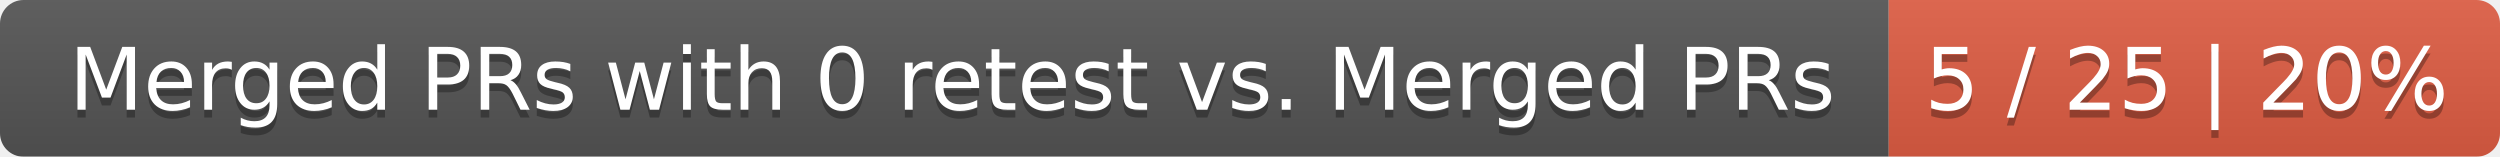
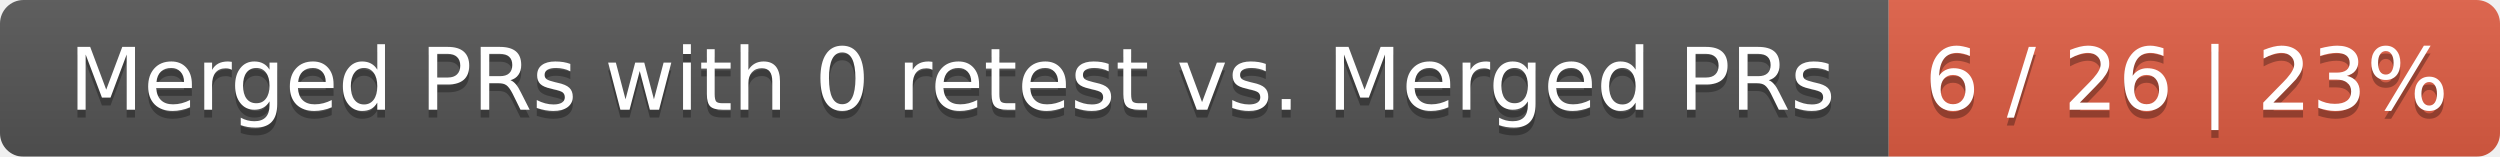
<svg xmlns="http://www.w3.org/2000/svg" width="319" height="20">
  <linearGradient id="smooth" x2="0" y2="100%">
    <stop offset="0" stop-color="#bbb" stop-opacity=".1" />
    <stop offset="1" stop-opacity=".1" />
  </linearGradient>
  <mask id="round">
    <rect width="319" height="20" rx="3" fill="#fff" />
  </mask>
  <g mask="url(#round)">
    <rect width="241" height="20" fill="#555" />
    <rect x="241" width="78" height="20" fill="#e05d44" />
    <rect width="319" height="20" fill="url(#smooth)" />
  </g>
  <g fill="#fff" text-anchor="middle" font-family="DejaVu Sans,Verdana,Geneva,sans-serif" font-size="11">
    <text x="121.5" y="15" fill="#010101" fill-opacity=".3">Merged PRs with 0 retest vs. Merged PRs</text>
    <text x="121.5" y="14">Merged PRs with 0 retest vs. Merged PRs</text>
-     <text x="279" y="15" fill="#010101" fill-opacity=".3">5 / 25 | 20%</text>
-     <text x="279" y="14">5 / 25 | 20%</text>
+     <text x="279" y="15" fill="#010101" fill-opacity=".3">6 / 26 | 23%</text>
+     <text x="279" y="14">6 / 26 | 23%</text>
  </g>
</svg>
